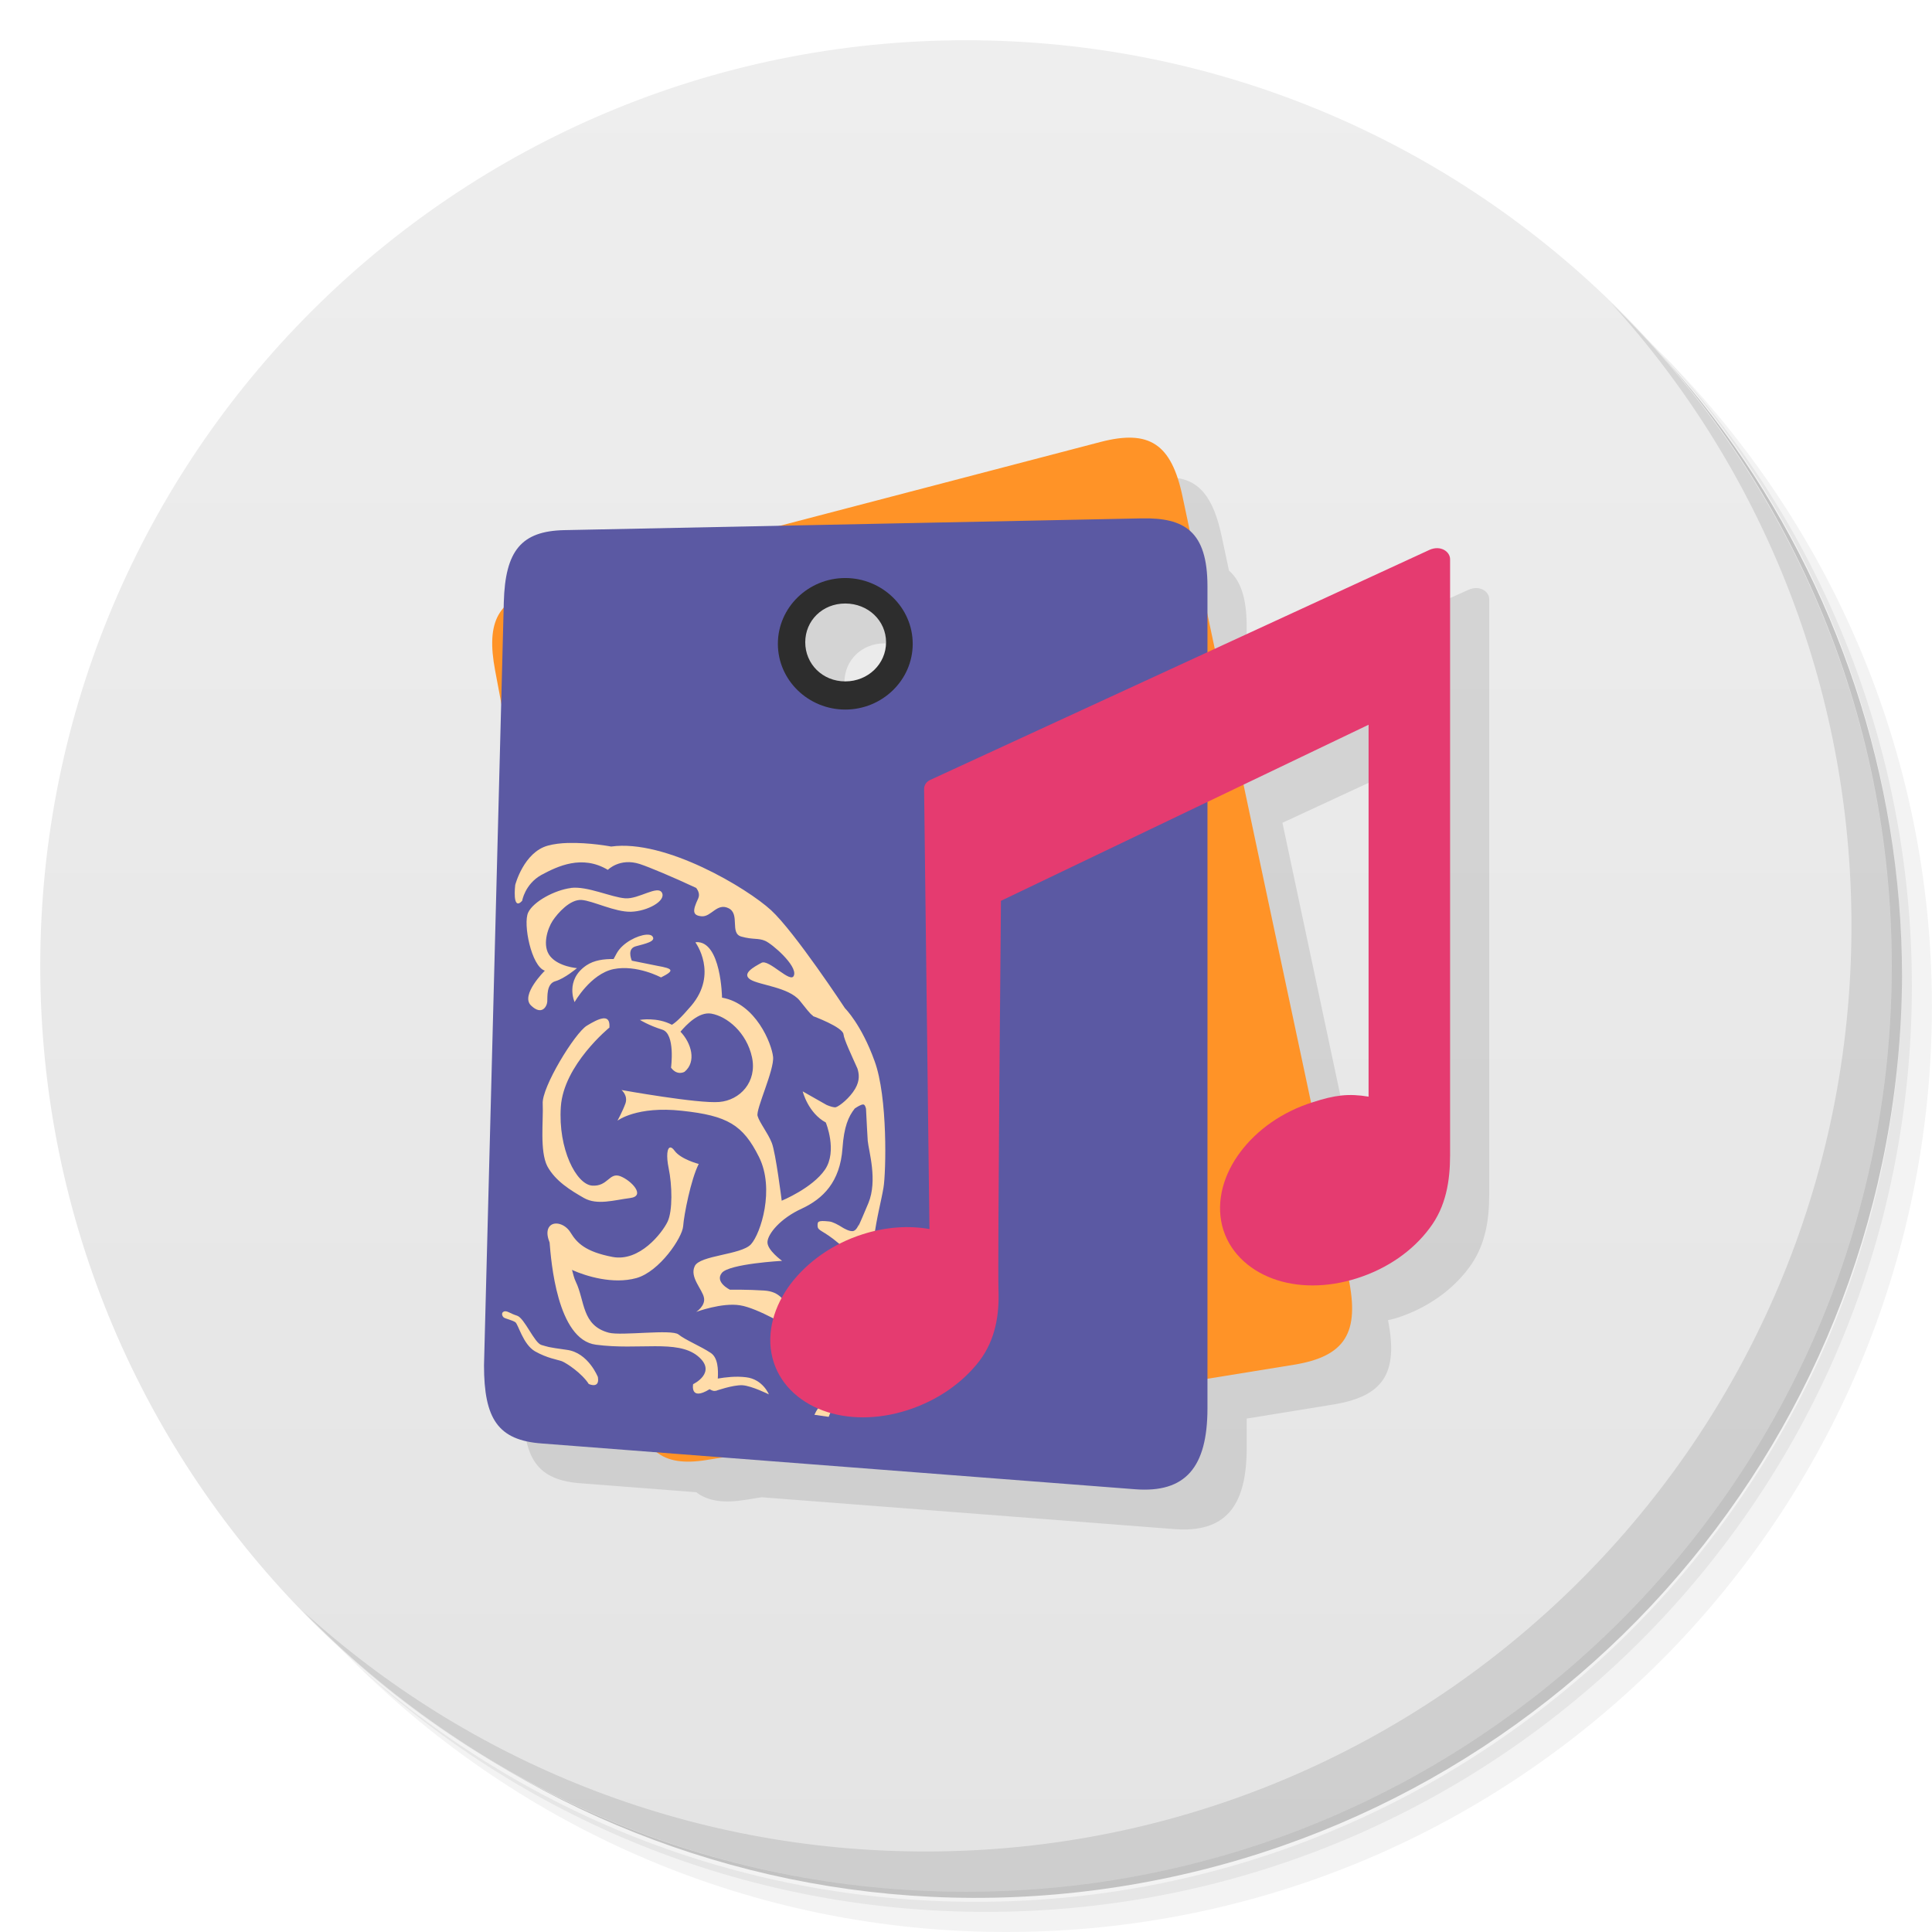
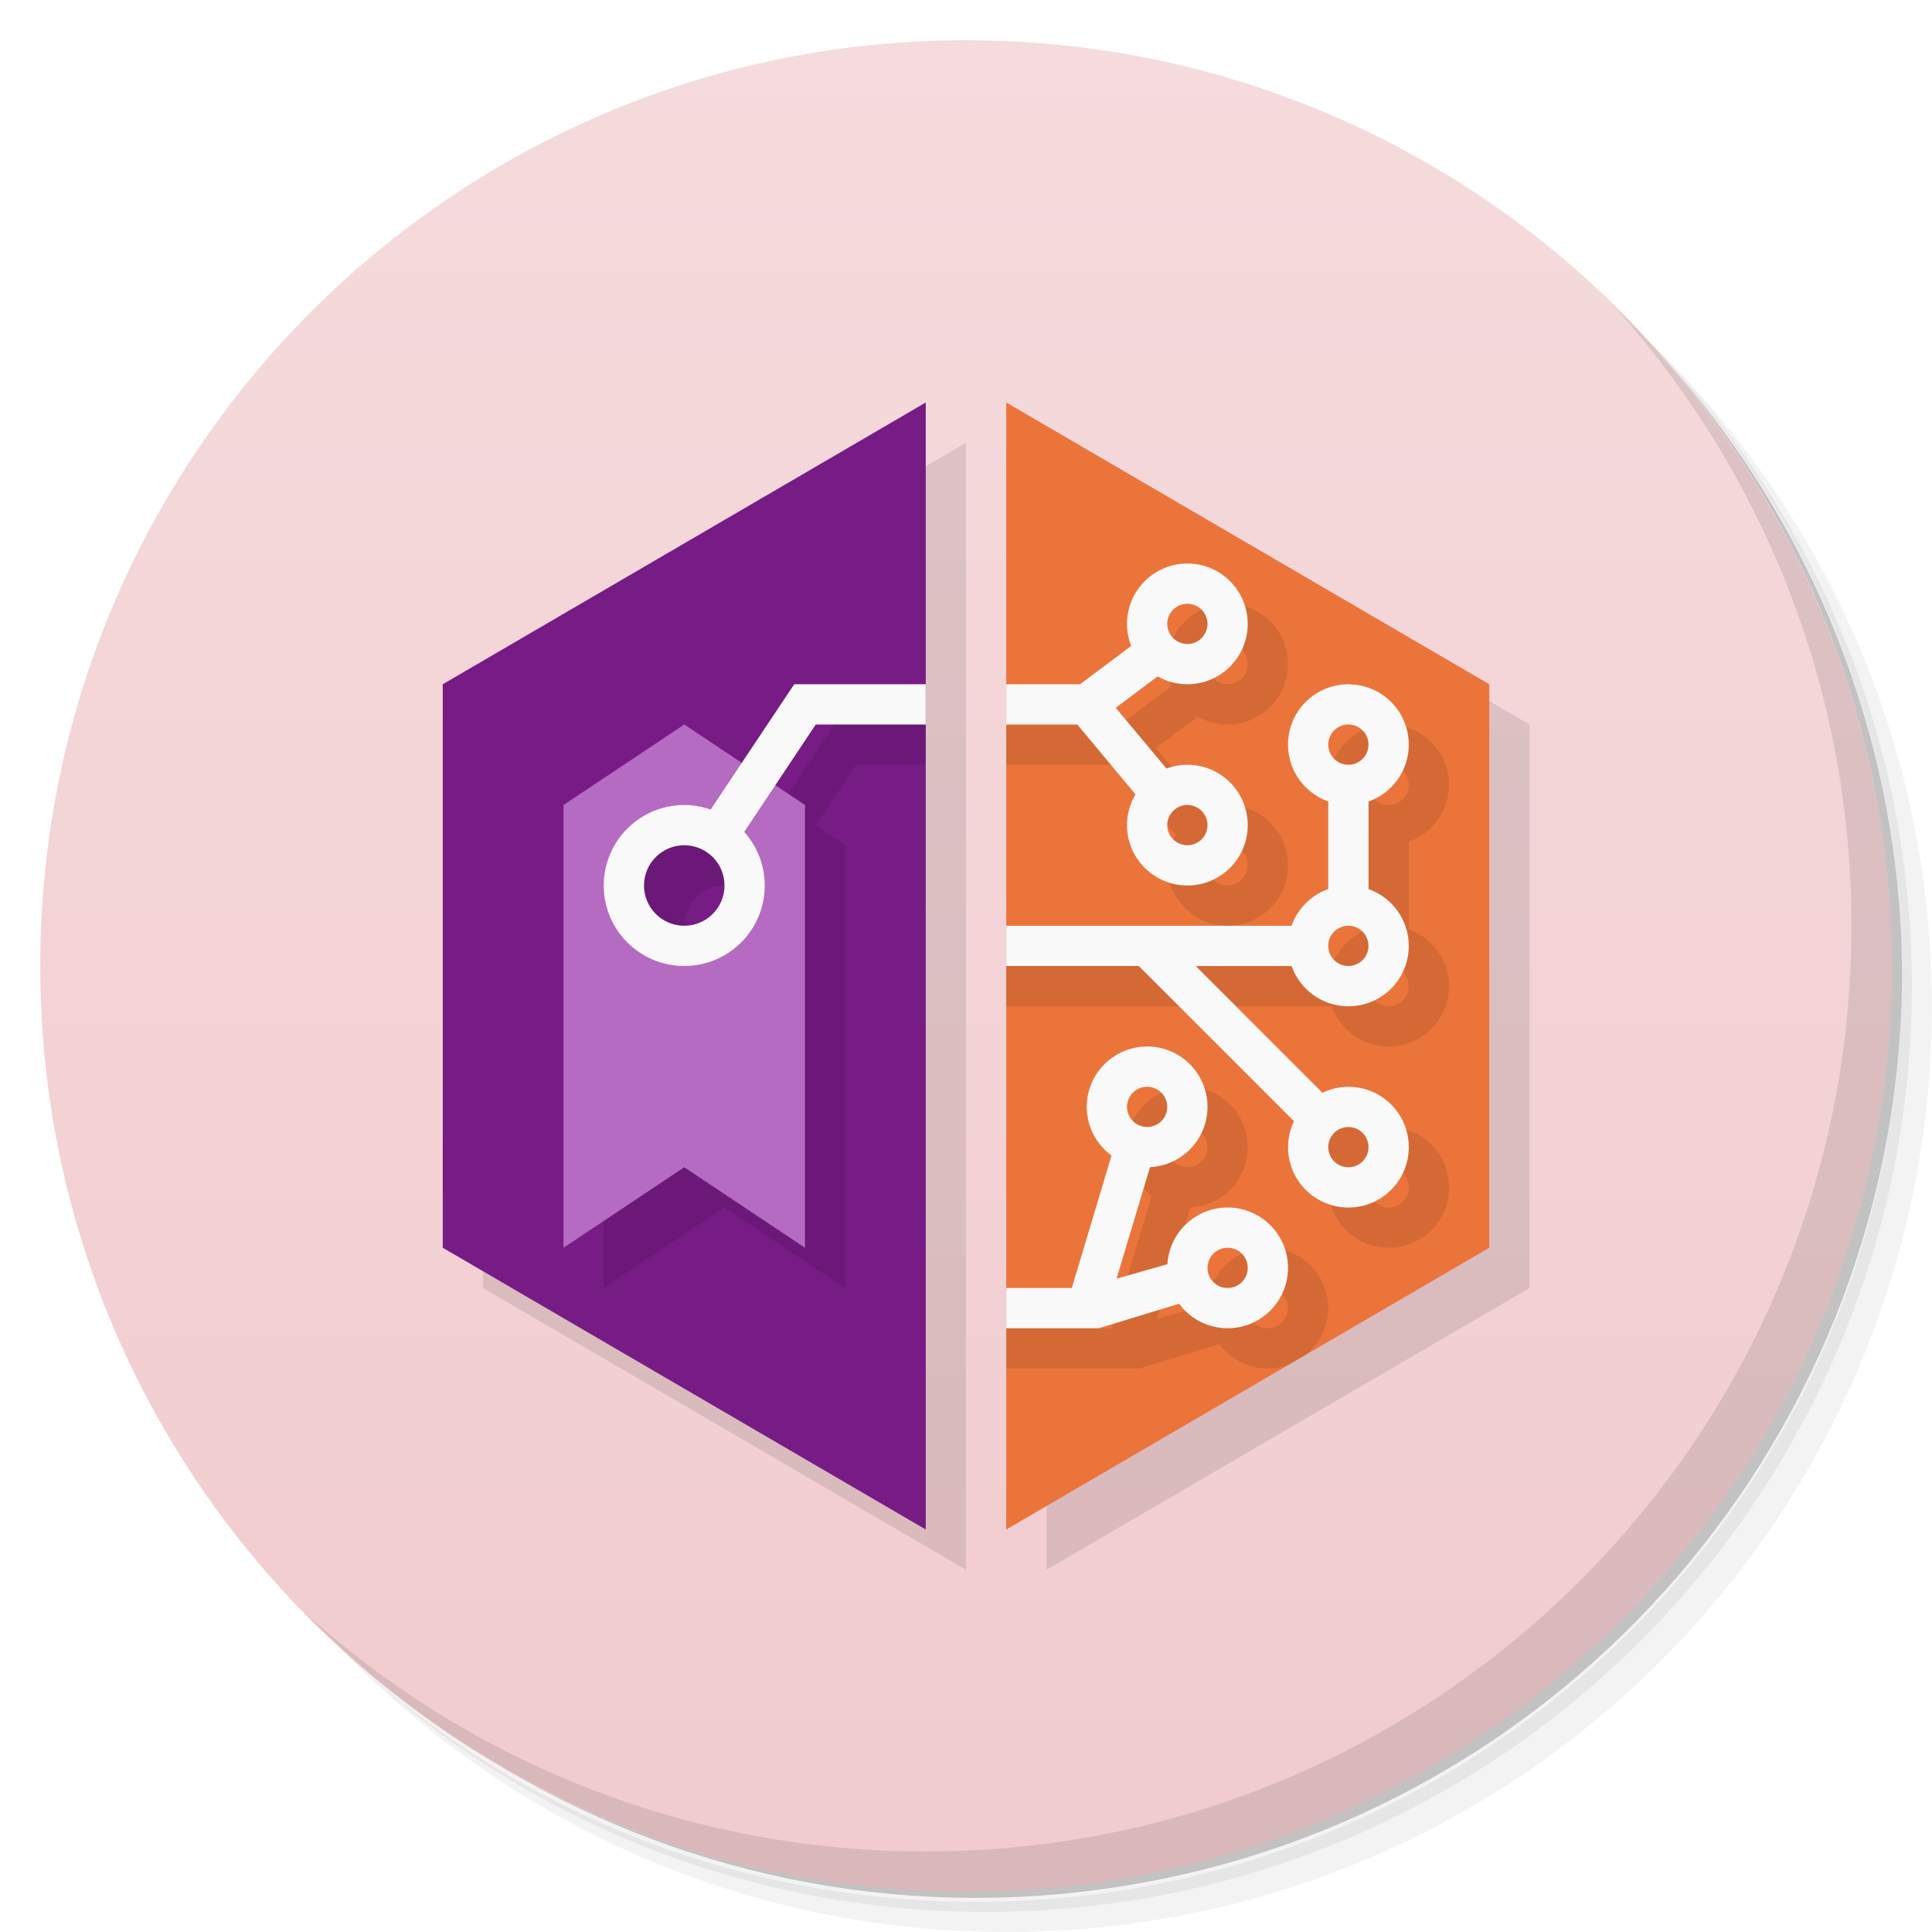
<svg xmlns="http://www.w3.org/2000/svg" version="1.1" viewBox="0 0 48 48">
  <defs>
-     <linearGradient id="bg" x1="1" x2="47" gradientTransform="matrix(0 -1 1 0 -1.5e-6 48)" gradientUnits="userSpaceOnUse">
-       <stop style="stop-color:#e4e4e4" offset="0" />
-       <stop style="stop-color:#eee" offset="1" />
+     <linearGradient id="bg" x2="0" y1="1" y2="47" gradientUnits="userSpaceOnUse">
+       <stop style="stop-color:#f5dbdd" offset="0" />
+       <stop style="stop-color:#f1cbce" offset="1" />
    </linearGradient>
  </defs>
  <path d="m36.31 5c5.859 4.062 9.688 10.831 9.688 18.5 0 12.426-10.07 22.5-22.5 22.5-7.669 0-14.438-3.828-18.5-9.688 1.037 1.822 2.306 3.499 3.781 4.969 4.085 3.712 9.514 5.969 15.469 5.969 12.703 0 23-10.298 23-23 0-5.954-2.256-11.384-5.969-15.469-1.469-1.475-3.147-2.744-4.969-3.781zm4.969 3.781c3.854 4.113 6.219 9.637 6.219 15.719 0 12.703-10.297 23-23 23-6.081 0-11.606-2.364-15.719-6.219 4.16 4.144 9.883 6.719 16.219 6.719 12.703 0 23-10.298 23-23 0-6.335-2.575-12.06-6.719-16.219z" style="opacity:.05" />
  <path d="m41.28 8.781c3.712 4.085 5.969 9.514 5.969 15.469 0 12.703-10.297 23-23 23-5.954 0-11.384-2.256-15.469-5.969 4.113 3.854 9.637 6.219 15.719 6.219 12.703 0 23-10.298 23-23 0-6.081-2.364-11.606-6.219-15.719z" style="opacity:.1" />
  <path d="m31.25 2.375c8.615 3.154 14.75 11.417 14.75 21.13 0 12.426-10.07 22.5-22.5 22.5-9.708 0-17.971-6.135-21.12-14.75a23 23 0 0 0 44.875-7 23 23 0 0 0-16-21.875z" style="opacity:.2" />
-   <path d="m24 1c12.703 0 23 10.297 23 23s-10.297 23-23 23-23-10.297-23-23 10.297-23 23-23z" style="fill:url(#bg)" />
-   <g transform="translate(1,1)" />
+   <circle cx="24" cy="24" r="23" style="fill:url(#bg)" />
  <path d="m40.03 7.531c3.712 4.084 5.969 9.514 5.969 15.469 0 12.703-10.297 23-23 23-5.954 0-11.384-2.256-15.469-5.969 4.178 4.291 10.01 6.969 16.469 6.969 12.703 0 23-10.298 23-23 0-6.462-2.677-12.291-6.969-16.469z" style="opacity:.1" />
-   <path d="m29.105 11.865c-2.868 0.485-8.756 2.188-8.756 2.188l-6.922 4.402-0.428 16.457c8.23e-4 1.33 0.346 1.863 1.44 1.941l2.859 0.221c0.29 0.224 0.684 0.277 1.227 0.189l0.396-0.064 10.254 0.791c1.255 0.097 1.795-0.547 1.799-2 8.4e-5 -0.031-7.2e-5 -0.669 0-0.746l2.144-0.348c1.25-0.203 1.628-0.772 1.367-2.098 0.07-0.018 0.139-0.028 0.209-0.051 0.758-0.242 1.383-0.688 1.793-1.238 0.414-0.543 0.512-1.184 0.512-1.828v-14.797c0-0.188-0.236-0.356-0.516-0.23l-5.34 2.402c-0.057-0.268-0.113-0.536-0.17-0.805-5e-6 -0.067 0-0.667 0-0.693 0-0.702-0.151-1.13-0.439-1.381-0.06-0.285-0.121-0.569-0.182-0.854-0.208-0.982-0.569-1.43-1.248-1.459zm-7.131 4.119c0.569 0 1.014 0.427 1.014 0.963s-0.445 0.973-1.014 0.973-0.994-0.438-0.994-0.973c0-0.536 0.425-0.963 0.994-0.963zm13 3.014v9.24c-0.496-0.082-0.834-0.041-1.389 0.139-0.012 0.004-0.023 0.01-0.035 0.014-0.564-2.65-1.126-5.299-1.688-7.949l3.111-1.443z" style="fill-rule:evenodd;opacity:.1" />
-   <path d="m15.683 34.676 0.02 0.086c0.242 1.289 0.734 1.691 1.848 1.512l14.594-2.367c1.273-0.207 1.645-0.789 1.355-2.168l-0.023-0.094c-1.372-6.436-2.737-12.874-4.098-19.312-0.277-1.309-0.824-1.668-2.039-1.352l-13.898 3.633c-1.07 0.273-1.371 0.82-1.141 2.043m7.274-0.493c-0.387-0.707-0.047-1.508 0.762-1.781 0.809-0.277 1.773 0.074 2.164 0.781 0.387 0.711 0.047 1.508-0.762 1.781-0.809 0.277-1.777-0.074-2.164-0.781" style="fill-rule:evenodd;fill:#ff9327" />
-   <path d="m12.025 33.922c8.23e-4 1.33 0.347 1.863 1.44 1.941l14.736 1.137c1.255 0.097 1.794-0.547 1.798-2 0.002-0.845 0-19.646 0-20.431 0-1.375-0.574-1.712-1.64-1.69l-14.338 0.292c-1.07 0.022-1.469 0.512-1.504 1.789m7.012 1.183c-0.223-0.801 0.27-1.523 1.09-1.609 0.82-0.09 1.668 0.484 1.891 1.289 0.223 0.801-0.27 1.523-1.09 1.613-0.82 0.086-1.668-0.488-1.891-1.293" style="fill-rule:evenodd;fill:#5b59a3" />
-   <g transform="translate(.024829 -.12082)">
-     <path transform="translate(-.025177 1.1209)" d="m14.111 19.943c-0.175 0.005-0.349 0.025-0.498 0.066-0.602 0.164-0.812 0.977-0.812 0.977s-0.082 0.665 0.172 0.395c0 0 0.067-0.411 0.473-0.641 0.406-0.219 1.015-0.512 1.656-0.129 2e-6 0 0.297-0.305 0.793-0.145 0.243 0.08 0.828 0.326 1.402 0.594 0.057 0.077 0.094 0.164 0.049 0.264-0.141 0.301-0.148 0.422 0.09 0.441 0.238 0.016 0.379-0.344 0.668-0.199s0.021 0.621 0.314 0.703c0.293 0.082 0.418 0.031 0.59 0.105 0.176 0.074 0.797 0.612 0.719 0.854-0.066 0.242-0.628-0.418-0.812-0.305-0.188 0.102-0.497 0.27-0.271 0.414 0.23 0.141 0.945 0.188 1.223 0.52 0.157 0.191 0.247 0.323 0.328 0.377 1.32e-4 0.004 0.002 0.006 2e-3 0.01 1e-6 0 0.744 0.273 0.76 0.453 0.014 0.134 0.2 0.521 0.346 0.85 0.039 0.124 0.067 0.292-0.057 0.504-0.133 0.227-0.383 0.426-0.477 0.457-0.047 0.013-0.145-0.02-0.23-0.055l-0.596-0.338s0.133 0.535 0.574 0.773c0 0 0.295 0.707-0.021 1.172-0.316 0.461-1.074 0.771-1.074 0.771s-0.148-1.185-0.246-1.435-0.307-0.504-0.354-0.672c-0.047-0.164 0.42-1.145 0.385-1.469s-0.424-1.32-1.268-1.469c0 0-0.02-1.414-0.645-1.379l-0.014 0.01s0.57 0.77-0.105 1.57c-0.271 0.317-0.4 0.426-0.482 0.473-0.372-0.197-0.795-0.121-0.795-0.121s0.219 0.137 0.555 0.242c0.332 0.101 0.219 0.945 0.219 0.945 0.156 0.211 0.336 0.102 0.336 0.102 0.301-0.248 0.171-0.713-0.102-0.996 0.144-0.168 0.454-0.501 0.766-0.449 0.395 0.07 0.879 0.469 1.012 1.086 0.129 0.613-0.3 1.066-0.812 1.109-0.52 0.047-2.43-0.297-2.43-0.297s0.164 0.133 0.098 0.332c-0.07 0.195-0.199 0.43-0.199 0.43s0.477-0.371 1.602-0.246c1.133 0.121 1.516 0.35 1.914 1.147 0.398 0.797 0.043 1.904-0.199 2.17-0.246 0.266-1.272 0.27-1.397 0.543-0.133 0.273 0.19 0.576 0.229 0.783 0.043 0.203-0.193 0.354-0.193 0.354s0.641-0.238 1.09-0.164c0.449 0.07 1.272 0.574 1.272 0.574s-0.18 0.068-0.125 0.193c0.047 0.125 0.148 0.254 0.086 0.367-0.066 0.117-0.236 0.189-0.236 0.189s0.281 0.059 0.465-0.168c0.188-0.23-0.148-0.297-0.027-0.406 0.121-0.113 0.344-0.061 0.344-0.061s-0.168-0.051-0.426-0.434c-0.258-0.383-0.359-0.594-0.754-0.621s-0.852-0.021-0.852-0.021-0.383-0.188-0.199-0.418c0.188-0.227 1.496-0.299 1.496-0.299s-0.379-0.27-0.363-0.473c0.012-0.199 0.32-0.582 0.852-0.824 0.527-0.246 0.953-0.66 1.012-1.504 0.037-0.527 0.146-0.785 0.305-0.984 0.065-0.044 0.152-0.097 0.205-0.1 0.04-0.002 0.061 0.05 0.074 0.105 0.018 0.327 0.032 0.659 0.043 0.799 0.024 0.254 0.25 0.981 0.016 1.547-0.126 0.306-0.186 0.434-0.252 0.586l0.018-0.072s-0.043 0.141-0.129 0.176c-0.09 0.035-0.27-0.078-0.27-0.078-0.127-0.08-0.25-0.146-0.34-0.156-0.297-0.032-0.289 0.007-0.289 0.109 3e-3 0.133 0.128 0.098 0.523 0.434 0.19 0.163 0.275 0.597 0.316 1.006 0.007 0.287 0.007 0.565-0.035 0.719-0.101 0.367-0.574 1.543-0.574 1.543s0.004 0.5-0.211 0.82c-0.039 0.055-0.071 0.113-0.098 0.172l0.355 0.051c0.063-0.16 0.121-0.314 0.188-0.439 0.18-0.363 0.566-1.422 0.707-1.785 0.141-0.367 0.149-1.617 0.227-2.195v-2e-3c0.078-0.578 0.177-0.906 0.24-1.277 0.062-0.372 0.109-2.247-0.223-3.144-0.328-0.911-0.734-1.309-0.734-1.309s-1.246-1.893-1.836-2.436-2.625-1.77-3.973-1.582c0 0-0.544-0.104-1.068-0.088zm0.074 1.119c-0.402 0.051-0.933 0.336-1.062 0.609-0.133 0.273 0.078 1.34 0.414 1.445 0 0-0.611 0.602-0.346 0.863 0.27 0.262 0.398 0.027 0.406-0.094 8e-3 -0.117-0.027-0.445 0.203-0.508 0.23-0.066 0.535-0.324 0.535-0.324s-0.453-0.035-0.664-0.293c-0.211-0.258-0.066-0.691 0.059-0.883 0.129-0.195 0.434-0.537 0.719-0.518 0.281 0.02 0.832 0.305 1.23 0.293 0.398-0.012 0.867-0.262 0.77-0.469-0.105-0.205-0.582 0.162-0.916 0.135-0.34-0.023-0.945-0.309-1.348-0.258zm1.869 1.16c-0.217 0.018-0.582 0.196-0.729 0.457l-0.08 0.148c-0.242-2e-3 -0.482 0.026-0.68 0.16-0.535 0.367-0.289 0.91-0.289 0.91s0.393-0.699 0.967-0.82c0.578-0.117 1.18 0.207 1.18 0.207 0.351-0.176 0.297-0.219-0.094-0.289-0.15-0.027-0.395-0.083-0.631-0.127-0.024-0.059-0.112-0.299 0.096-0.357 0.23-0.063 0.52-0.121 0.414-0.25-0.026-0.032-0.082-0.045-0.154-0.039zm-1.074 2.08c-0.107 0.012-0.254 0.092-0.402 0.182-0.297 0.183-1.125 1.535-1.094 1.941 0.019 0.406-0.078 1.168 0.113 1.547 0.203 0.375 0.586 0.605 0.914 0.793 0.329 0.184 0.743 0.051 1.145 0 0.399-0.051 0.024-0.441-0.246-0.543-0.277-0.102-0.304 0.261-0.699 0.234-0.394-0.031-0.847-0.91-0.777-1.957s1.211-1.973 1.211-1.973h-0.004c0.013-0.181-0.053-0.237-0.16-0.225zm1.678 3.207c-0.083-0.004-0.109 0.207-0.045 0.516 0.086 0.41 0.104 1.059-0.029 1.332-0.133 0.273-0.691 1-1.367 0.871-0.672-0.129-0.883-0.348-1.039-0.602-0.152-0.254-0.489-0.316-0.564-0.082-0.03 0.103-0.002 0.216 0.041 0.326 0.037 0.443 0.183 2.415 1.152 2.539 1.066 0.141 2.01-0.133 2.523 0.277 0.508 0.41-0.109 0.703-0.109 0.703s-0.086 0.43 0.41 0.125c0 0 0.092 0.061 0.146 0.039l2e-3 0.004s0.43-0.153 0.668-0.141c0.234 0.016 0.656 0.227 0.656 0.227s-0.152-0.379-0.57-0.426c-0.254-0.031-0.507 3.41e-4 -0.699 0.033 0.014-0.231 0.002-0.516-0.172-0.635-0.258-0.172-0.637-0.324-0.805-0.461-0.172-0.137-1.411 0.039-1.73-0.043-0.68-0.18-0.59-0.793-0.824-1.273-0.04-0.082-0.064-0.189-0.092-0.291 0.011 0.005 0.007 0.006 0.02 0.012 0.328 0.145 0.996 0.355 1.578 0.195 0.578-0.16 1.145-1.01 1.164-1.289 0.02-0.281 0.191-1.16 0.387-1.547-0.003-8.11e-4 -0.443-0.114-0.6-0.328-0.039-0.054-0.074-0.081-0.102-0.082zm-4.139 4.076c-0.078 0.031-0.039 0.125 0.004 0.152 0.043 0.027 0.207 0.063 0.281 0.113 0.074 0.051 0.188 0.547 0.488 0.723 0.305 0.172 0.547 0.203 0.668 0.246 0.117 0.047 0.496 0.297 0.668 0.566 0 0 0.277 0.129 0.227-0.168h2e-3s-0.238-0.609-0.77-0.68c-0.535-0.074-0.457-0.074-0.633-0.121s-0.42-0.664-0.604-0.727c-0.188-0.059-0.25-0.133-0.332-0.105z" style="fill:#ffdca9" />
-     <path d="m20.75 33.656s-0.281 0.66-0.641 0.633c0 0 0.465 0.219 0.387 0.461-0.074 0.242 0.254-1.094 0.254-1.094" style="fill:#ffdca9" />
-   </g>
-   <path d="m35.51 13.664-12.403 5.715c-0.094 0.043-0.152 0.133-0.148 0.234l0.133 10.922c-0.512-0.09-1.082-0.055-1.656 0.129-0.754 0.238-1.379 0.691-1.793 1.234-0.41 0.547-0.609 1.207-0.453 1.832 0.156 0.629 0.641 1.085 1.25 1.312s1.355 0.234 2.109-0.008c0.75-0.242 1.371-0.684 1.785-1.223 0.398-0.527 0.497-1.149 0.473-1.772-0.023-0.61 0.061-9.658 0.061-9.658l9.134-4.375v9.24c-0.496-0.082-0.834-0.041-1.389 0.139-0.758 0.238-1.383 0.686-1.793 1.232-0.414 0.547-0.609 1.207-0.457 1.832 0.156 0.629 0.641 1.087 1.25 1.315s1.355 0.234 2.109-0.008c0.758-0.242 1.383-0.688 1.793-1.238 0.414-0.543 0.512-1.184 0.512-1.828v-14.797c0-0.188-0.236-0.356-0.516-0.23z" style="fill-rule:evenodd;fill:#e53b70" />
-   <path d="m21 14.361c-0.916 0-1.674 0.73-1.674 1.635 0 0.904 0.758 1.633 1.674 1.633s1.676-0.728 1.676-1.633c0-0.904-0.76-1.635-1.676-1.635zm0 0.633c0.569 0 1.014 0.427 1.014 0.963s-0.445 0.972-1.014 0.972-0.994-0.437-0.994-0.972c0-0.536 0.425-0.963 0.994-0.963z" style="color-rendering:auto;color:#000000;fill:#2d2d2d;image-rendering:auto;isolation:auto;mix-blend-mode:normal;shape-rendering:auto;solid-color:#000000;white-space:normal" isolation="auto" mix-blend-mode="normal" />
+   <path d="m24 11-12 7v14l12 7zm2 0v28l12-7v-14z" style="color-rendering:auto;color:#000000;dominant-baseline:auto;fill-rule:evenodd;font-feature-settings:normal;font-variant-alternates:normal;font-variant-caps:normal;font-variant-ligatures:normal;font-variant-numeric:normal;font-variant-position:normal;image-rendering:auto;isolation:auto;mix-blend-mode:normal;opacity:.1;shape-padding:0;shape-rendering:auto;solid-color:#000000;text-decoration-color:#000000;text-decoration-line:none;text-decoration-style:solid;text-indent:0;text-orientation:mixed;text-transform:none;white-space:normal" />
+   <path d="m23 10-12 7v14l12 7z" style="color-rendering:auto;color:#000000;dominant-baseline:auto;fill-rule:evenodd;fill:#771b85;font-feature-settings:normal;font-variant-alternates:normal;font-variant-caps:normal;font-variant-ligatures:normal;font-variant-numeric:normal;font-variant-position:normal;image-rendering:auto;isolation:auto;mix-blend-mode:normal;shape-padding:0;shape-rendering:auto;solid-color:#000000;text-decoration-color:#000000;text-decoration-line:none;text-decoration-style:solid;text-indent:0;text-orientation:mixed;text-transform:none;white-space:normal" />
+   <path d="m25 10v28l12-7v-14z" style="color-rendering:auto;color:#000000;dominant-baseline:auto;fill-rule:evenodd;fill:#eb743b;font-feature-settings:normal;font-variant-alternates:normal;font-variant-caps:normal;font-variant-ligatures:normal;font-variant-numeric:normal;font-variant-position:normal;image-rendering:auto;isolation:auto;mix-blend-mode:normal;shape-padding:0;shape-rendering:auto;solid-color:#000000;text-decoration-color:#000000;text-decoration-line:none;text-decoration-style:solid;text-indent:0;text-orientation:mixed;text-transform:none;white-space:normal" />
+   <path d="m30.5 15c-0.828 0-1.5 0.672-1.5 1.5 8.6e-5 0.187 0.035 0.373 0.104 0.547l-1.27 0.953h-2.834v1h2.766l1.445 1.736c-0.137 0.231-0.21 0.495-0.211 0.764 0 0.828 0.672 1.5 1.5 1.5s1.5-0.672 1.5-1.5-0.672-1.5-1.5-1.5c-0.177 2.9e-4 -0.353 0.032-0.52 0.094l-1.26-1.51 1.041-0.779c0.225 0.128 0.479 0.195 0.738 0.195 0.828 0 1.5-0.672 1.5-1.5s-0.672-1.5-1.5-1.5zm0 1c0.276 0 0.5 0.224 0.5 0.5s-0.224 0.5-0.5 0.5-0.5-0.224-0.5-0.5 0.224-0.5 0.5-0.5zm-9.768 2-1.303 1.953-1.43-0.953-3 2v11l3-2 3 2v-11l-0.738-0.492 1.006-1.508h1.732v-1h-2.268zm13.768 0c-0.828 0-1.5 0.672-1.5 1.5 3.87e-4 0.635 0.401 1.2 1 1.412v2.176c-0.426 0.151-0.761 0.486-0.912 0.912h-8.088v1h4.293l3.856 3.856c-0.097 0.201-0.148 0.421-0.148 0.645-7.15e-4 0.828 0.672 1.5 1.5 1.5s1.5-0.672 1.5-1.5-0.672-1.501-1.5-1.5c-0.223 1.9e-4 -0.443 0.052-0.645 0.148l-3.148-3.148h2.381c0.212 0.599 0.777 1 1.412 1 0.828 5e-4 1.5-0.672 1.5-1.5-3.87e-4 -0.635-0.401-1.2-1-1.412v-2.176c0.599-0.212 1-0.777 1-1.412 5.04e-4 -0.828-0.672-1.5-1.5-1.5zm0 1c0.276 0 0.5 0.224 0.5 0.5s-0.224 0.5-0.5 0.5-0.5-0.224-0.5-0.5 0.224-0.5 0.5-0.5zm-4 2c0.276 0 0.5 0.224 0.5 0.5s-0.224 0.5-0.5 0.5-0.5-0.224-0.5-0.5 0.224-0.5 0.5-0.5zm-12.5 1c0.552 0 1 0.448 1 1s-0.448 1-1 1-1-0.448-1-1 0.448-1 1-1zm0.406 1.272 0.01 0.006 0.004-0.006h-0.014zm16.094 0.729c0.276 0 0.5 0.224 0.5 0.5s-0.224 0.5-0.5 0.5-0.5-0.224-0.5-0.5 0.224-0.5 0.5-0.5zm-5 3c-0.828 0-1.5 0.672-1.5 1.5 7.32e-4 0.478 0.229 0.927 0.615 1.209l-0.986 3.291h-2.629v1h3.301l1.994-0.609c0.282 0.383 0.73 0.609 1.205 0.609 0.187 0 0.364-0.037 0.529-0.1l0.41-0.24c0.339-0.275 0.561-0.69 0.561-1.16 0-0.828-0.672-1.5-1.5-1.5-0.792 5.8e-4 -1.448 0.617-1.496 1.408l-1.264 0.361 0.832-2.772c0.799-0.038 1.428-0.698 1.428-1.498 0-0.828-0.672-1.5-1.5-1.5zm0 1c0.276 0 0.5 0.224 0.5 0.5s-0.224 0.5-0.5 0.5-0.5-0.224-0.5-0.5 0.224-0.5 0.5-0.5zm5 1c0.276 0 0.5 0.224 0.5 0.5s-0.224 0.5-0.5 0.5-0.5-0.224-0.5-0.5 0.224-0.5 0.5-0.5zm-3 3c0.276 0 0.5 0.224 0.5 0.5s-0.224 0.5-0.5 0.5-0.5-0.224-0.5-0.5 0.224-0.5 0.5-0.5z" style="opacity:.1;paint-order:normal" />
+   <path d="m17 18-3 2v11l3-2 3 2v-11zm0 2.5a1.5 1.5 0 0 1 1.5 1.5 1.5 1.5 0 0 1-1.5 1.5 1.5 1.5 0 0 1-1.5-1.5 1.5 1.5 0 0 1 1.5-1.5z" style="fill:#b66bc2;paint-order:normal" />
+   <path d="m19.732 17-2.076 3.113a2 2 0 0 0-0.656-0.113 2 2 0 0 0-2 2 2 2 0 0 0 2 2 2 2 0 0 0 2-2 2 2 0 0 0-0.51-1.332l1.777-2.668h2.732v-1zm-2.732 4a1 1 0 0 1 1 1 1 1 0 0 1-1 1 1 1 0 0 1-1-1 1 1 0 0 1 1-1zm0.406 1.272 0.01 6e-3 0.004-6e-3z" style="fill:#f9f9f9;paint-order:normal" />
+   <path d="m29.5 14c-0.828 0-1.5 0.672-1.5 1.5 8.6e-5 0.187 0.035 0.373 0.104 0.547l-1.27 0.953h-1.834v1h1.766l1.445 1.736c-0.137 0.231-0.21 0.495-0.211 0.764 0 0.828 0.672 1.5 1.5 1.5s1.5-0.672 1.5-1.5-0.672-1.5-1.5-1.5c-0.177 2.9e-4 -0.353 0.032-0.52 0.094l-1.26-1.51 1.041-0.779c0.225 0.128 0.479 0.195 0.738 0.195 0.828 0 1.5-0.672 1.5-1.5s-0.672-1.5-1.5-1.5zm0 1c0.276 0 0.5 0.224 0.5 0.5s-0.224 0.5-0.5 0.5-0.5-0.224-0.5-0.5 0.224-0.5 0.5-0.5zm4 2c-0.828 0-1.5 0.672-1.5 1.5 3.87e-4 0.635 0.401 1.2 1 1.412v2.176c-0.426 0.151-0.761 0.486-0.912 0.912h-7.088v1h3.293l3.856 3.856c-0.097 0.201-0.148 0.421-0.148 0.645-7.15e-4 0.828 0.672 1.5 1.5 1.5s1.5-0.672 1.5-1.5-0.672-1.501-1.5-1.5c-0.223 1.9e-4 -0.443 0.052-0.645 0.148l-3.148-3.148h2.381c0.212 0.599 0.777 1 1.412 1 0.828 5e-4 1.5-0.672 1.5-1.5-3.87e-4 -0.635-0.401-1.2-1-1.412v-2.176c0.599-0.212 1-0.777 1-1.412 5.04e-4 -0.828-0.672-1.5-1.5-1.5zm0 1c0.276 0 0.5 0.224 0.5 0.5s-0.224 0.5-0.5 0.5-0.5-0.224-0.5-0.5 0.224-0.5 0.5-0.5zm-4 2c0.276 0 0.5 0.224 0.5 0.5s-0.224 0.5-0.5 0.5-0.5-0.224-0.5-0.5 0.224-0.5 0.5-0.5zm4 3c0.276 0 0.5 0.224 0.5 0.5s-0.224 0.5-0.5 0.5-0.5-0.224-0.5-0.5 0.224-0.5 0.5-0.5zm-5 3c-0.828 0-1.5 0.672-1.5 1.5 7.32e-4 0.478 0.229 0.927 0.615 1.209l-0.986 3.291h-1.629v1h2.301l1.994-0.609c0.282 0.383 0.73 0.609 1.205 0.609 0.828 0 1.5-0.672 1.5-1.5s-0.672-1.5-1.5-1.5c-0.792 5.8e-4 -1.448 0.617-1.496 1.408l-1.264 0.361 0.832-2.772c0.799-0.038 1.428-0.698 1.428-1.498 0-0.828-0.672-1.5-1.5-1.5zm0 1c0.276 0 0.5 0.224 0.5 0.5s-0.224 0.5-0.5 0.5-0.5-0.224-0.5-0.5 0.224-0.5 0.5-0.5zm5 1c0.276 0 0.5 0.224 0.5 0.5s-0.224 0.5-0.5 0.5-0.5-0.224-0.5-0.5 0.224-0.5 0.5-0.5zm-3 3c0.276 0 0.5 0.224 0.5 0.5s-0.224 0.5-0.5 0.5-0.5-0.224-0.5-0.5 0.224-0.5 0.5-0.5z" style="fill:#f9f9f9;paint-order:normal" />
</svg>
